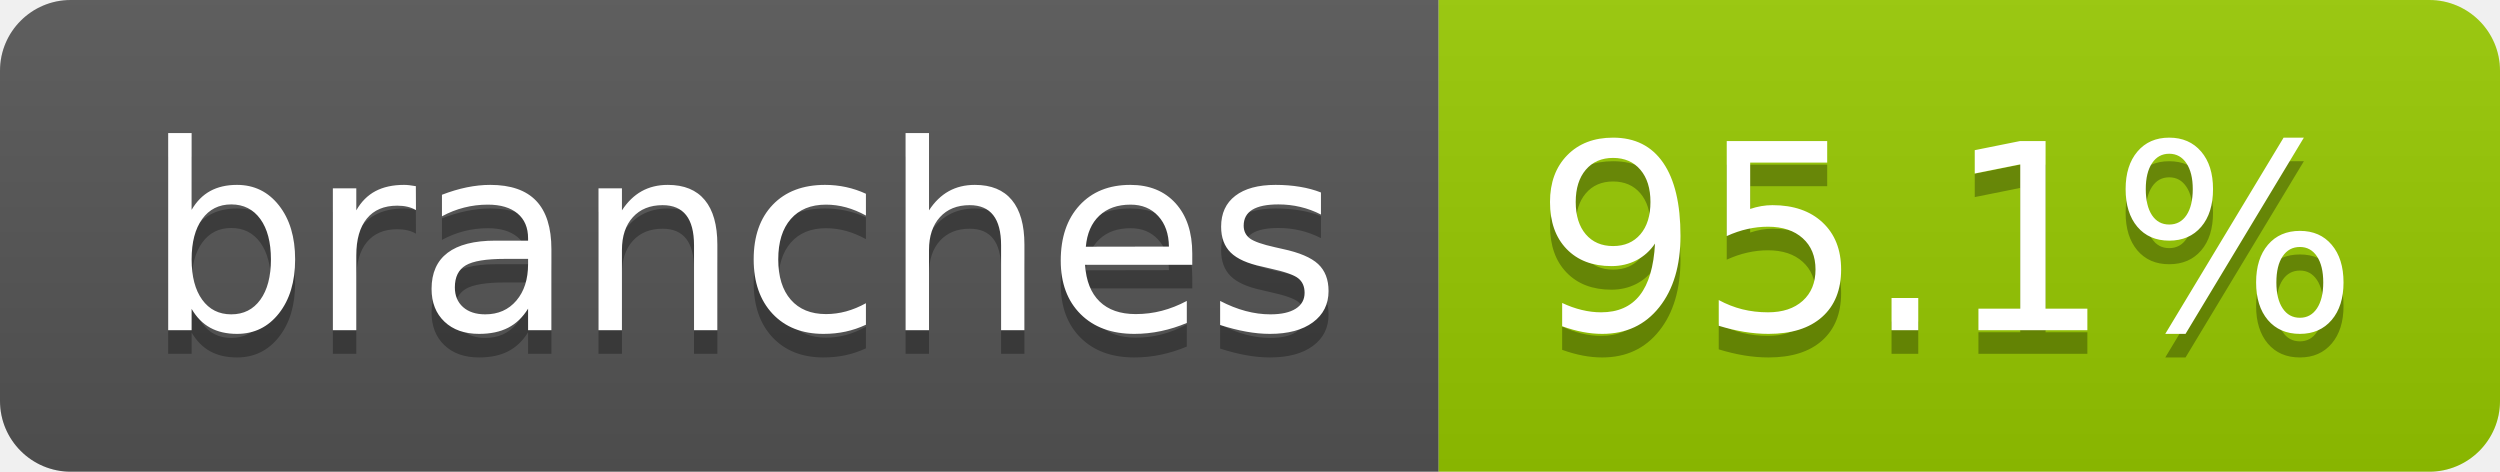
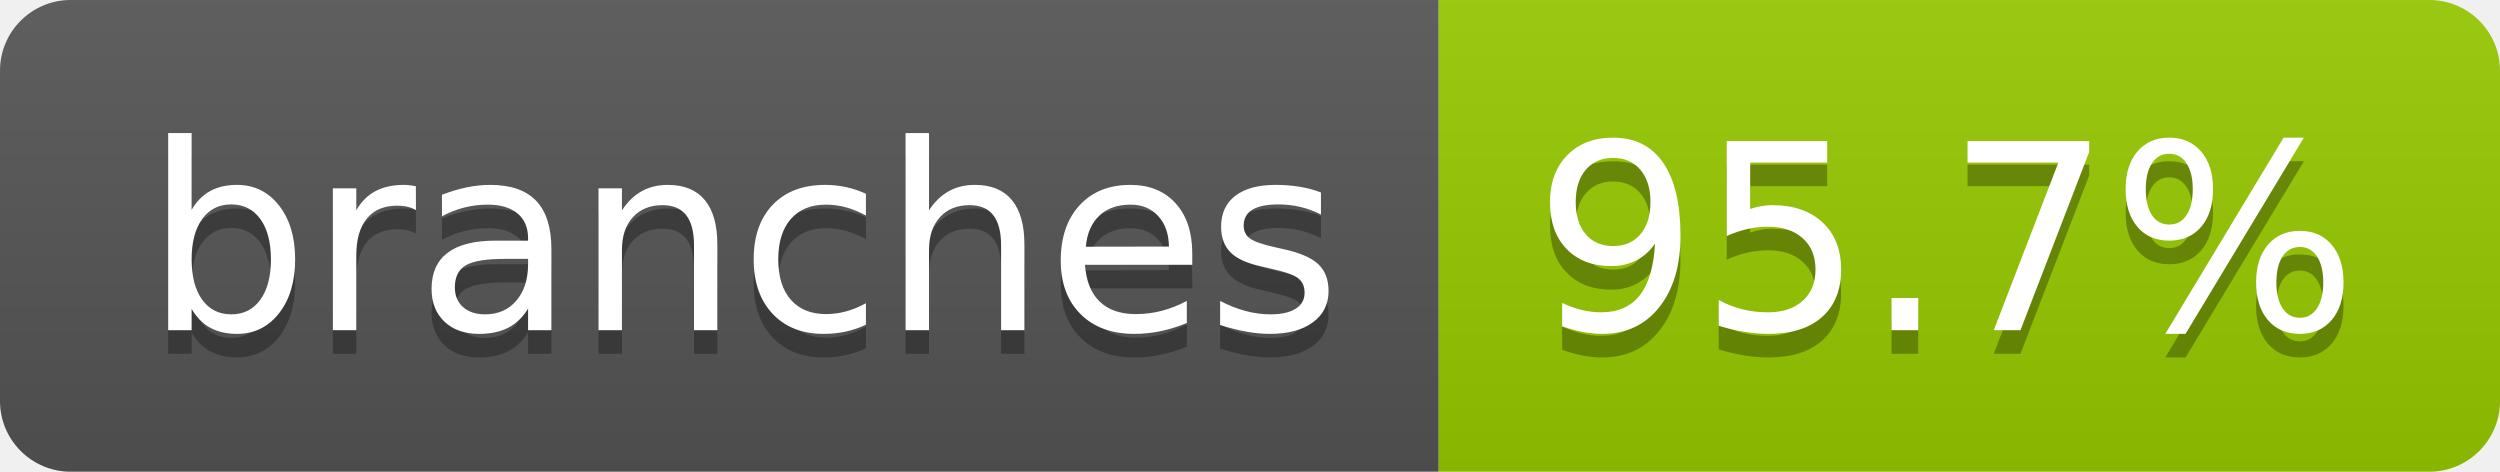
- <svg xmlns="http://www.w3.org/2000/svg" width="106" height="20" role="img" aria-label="branches: 95.1%">
+ <svg xmlns="http://www.w3.org/2000/svg" width="106" height="20" role="img" aria-label="branches: 95.7%">
  <linearGradient id="s" x2="0" y2="100%">
    <stop offset="0" stop-color="#bbb" stop-opacity=".1" />
    <stop offset="1" stop-opacity=".1" />
  </linearGradient>
  <clipPath id="r">
    <rect width="106" height="20" rx="3" fill="#fff" />
  </clipPath>
  <g clip-path="url(#r)">
    <rect width="61" height="20" fill="#555" />
    <rect x="61" width="45" height="20" fill="#97ca00" />
    <rect width="106" height="20" fill="url(#s)" />
  </g>
  <g fill="#fff" text-anchor="middle" font-family="Verdana,Geneva,DejaVu Sans,sans-serif" text-rendering="geometricPrecision" font-size="110">
    <text aria-hidden="true" x="315" y="150" fill="#010101" fill-opacity=".3" transform="scale(.1)" textLength="507">branches</text>
    <text x="315" y="140" transform="scale(.1)" fill="#fff" textLength="507">branches</text>
-     <text aria-hidden="true" x="825" y="150" fill="#010101" fill-opacity=".3" transform="scale(.1)" textLength="350">95.1%</text>
-     <text x="825" y="140" transform="scale(.1)" fill="#fff" textLength="350">95.1%</text>
+     <text aria-hidden="true" x="825" y="150" fill="#010101" fill-opacity=".3" transform="scale(.1)" textLength="350">95.7%</text>
+     <text x="825" y="140" transform="scale(.1)" fill="#fff" textLength="350">95.7%</text>
  </g>
</svg>
